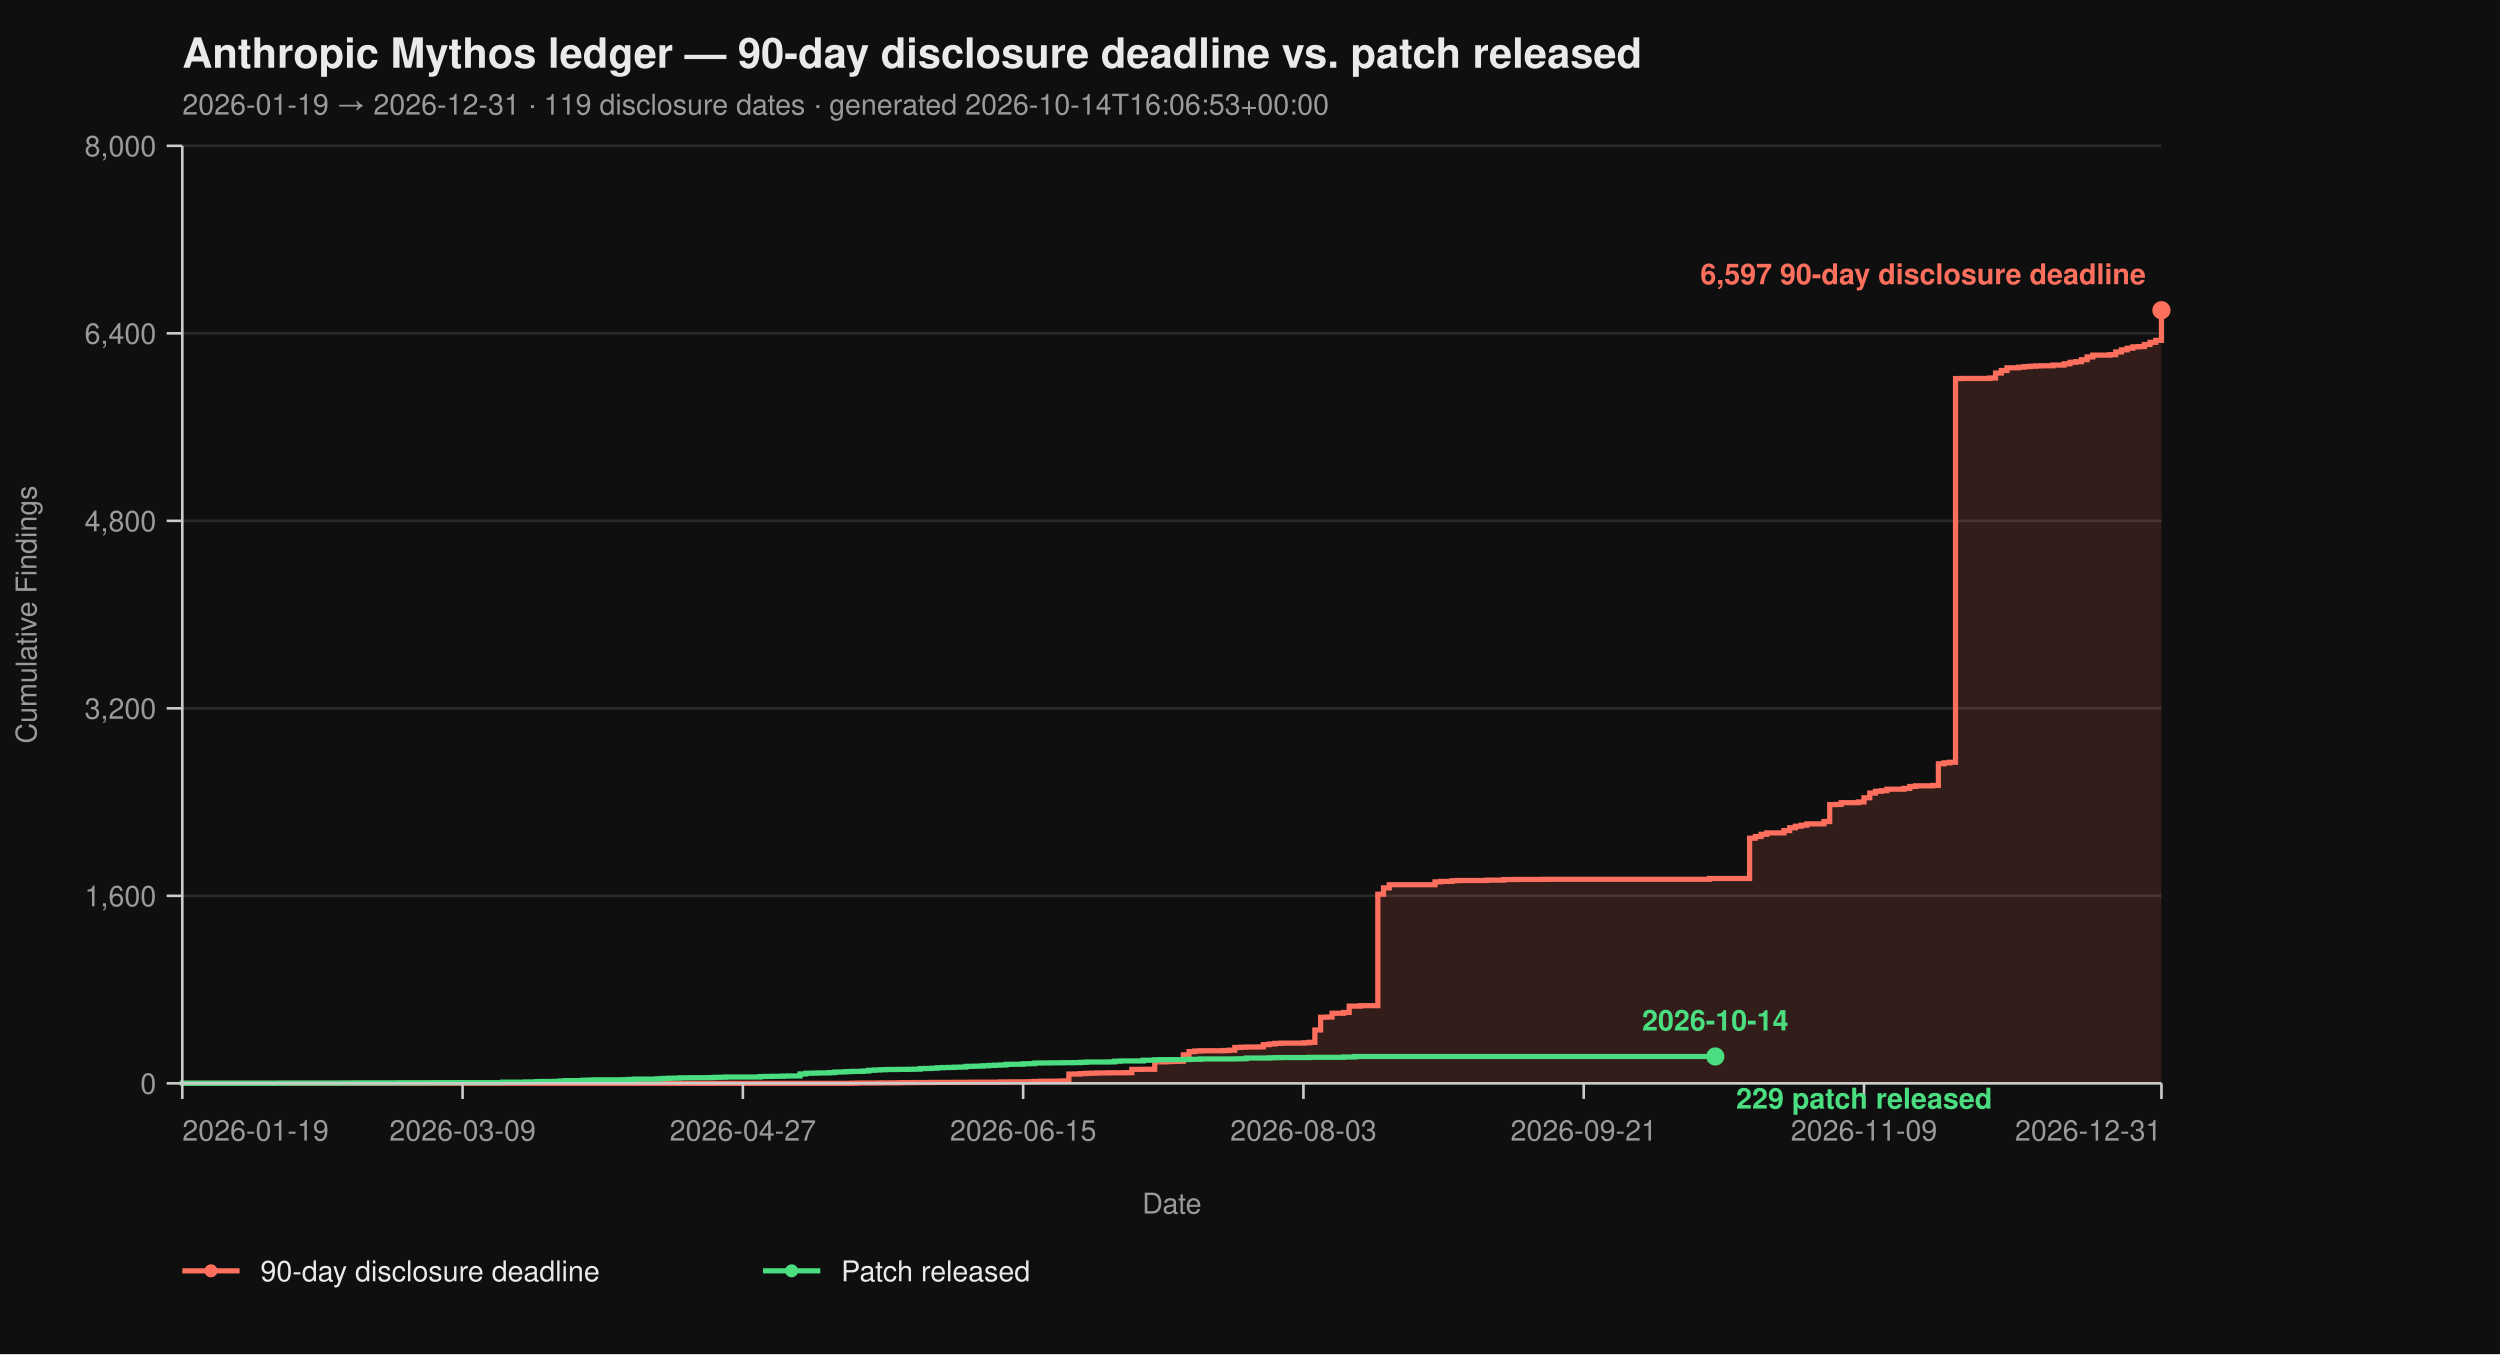
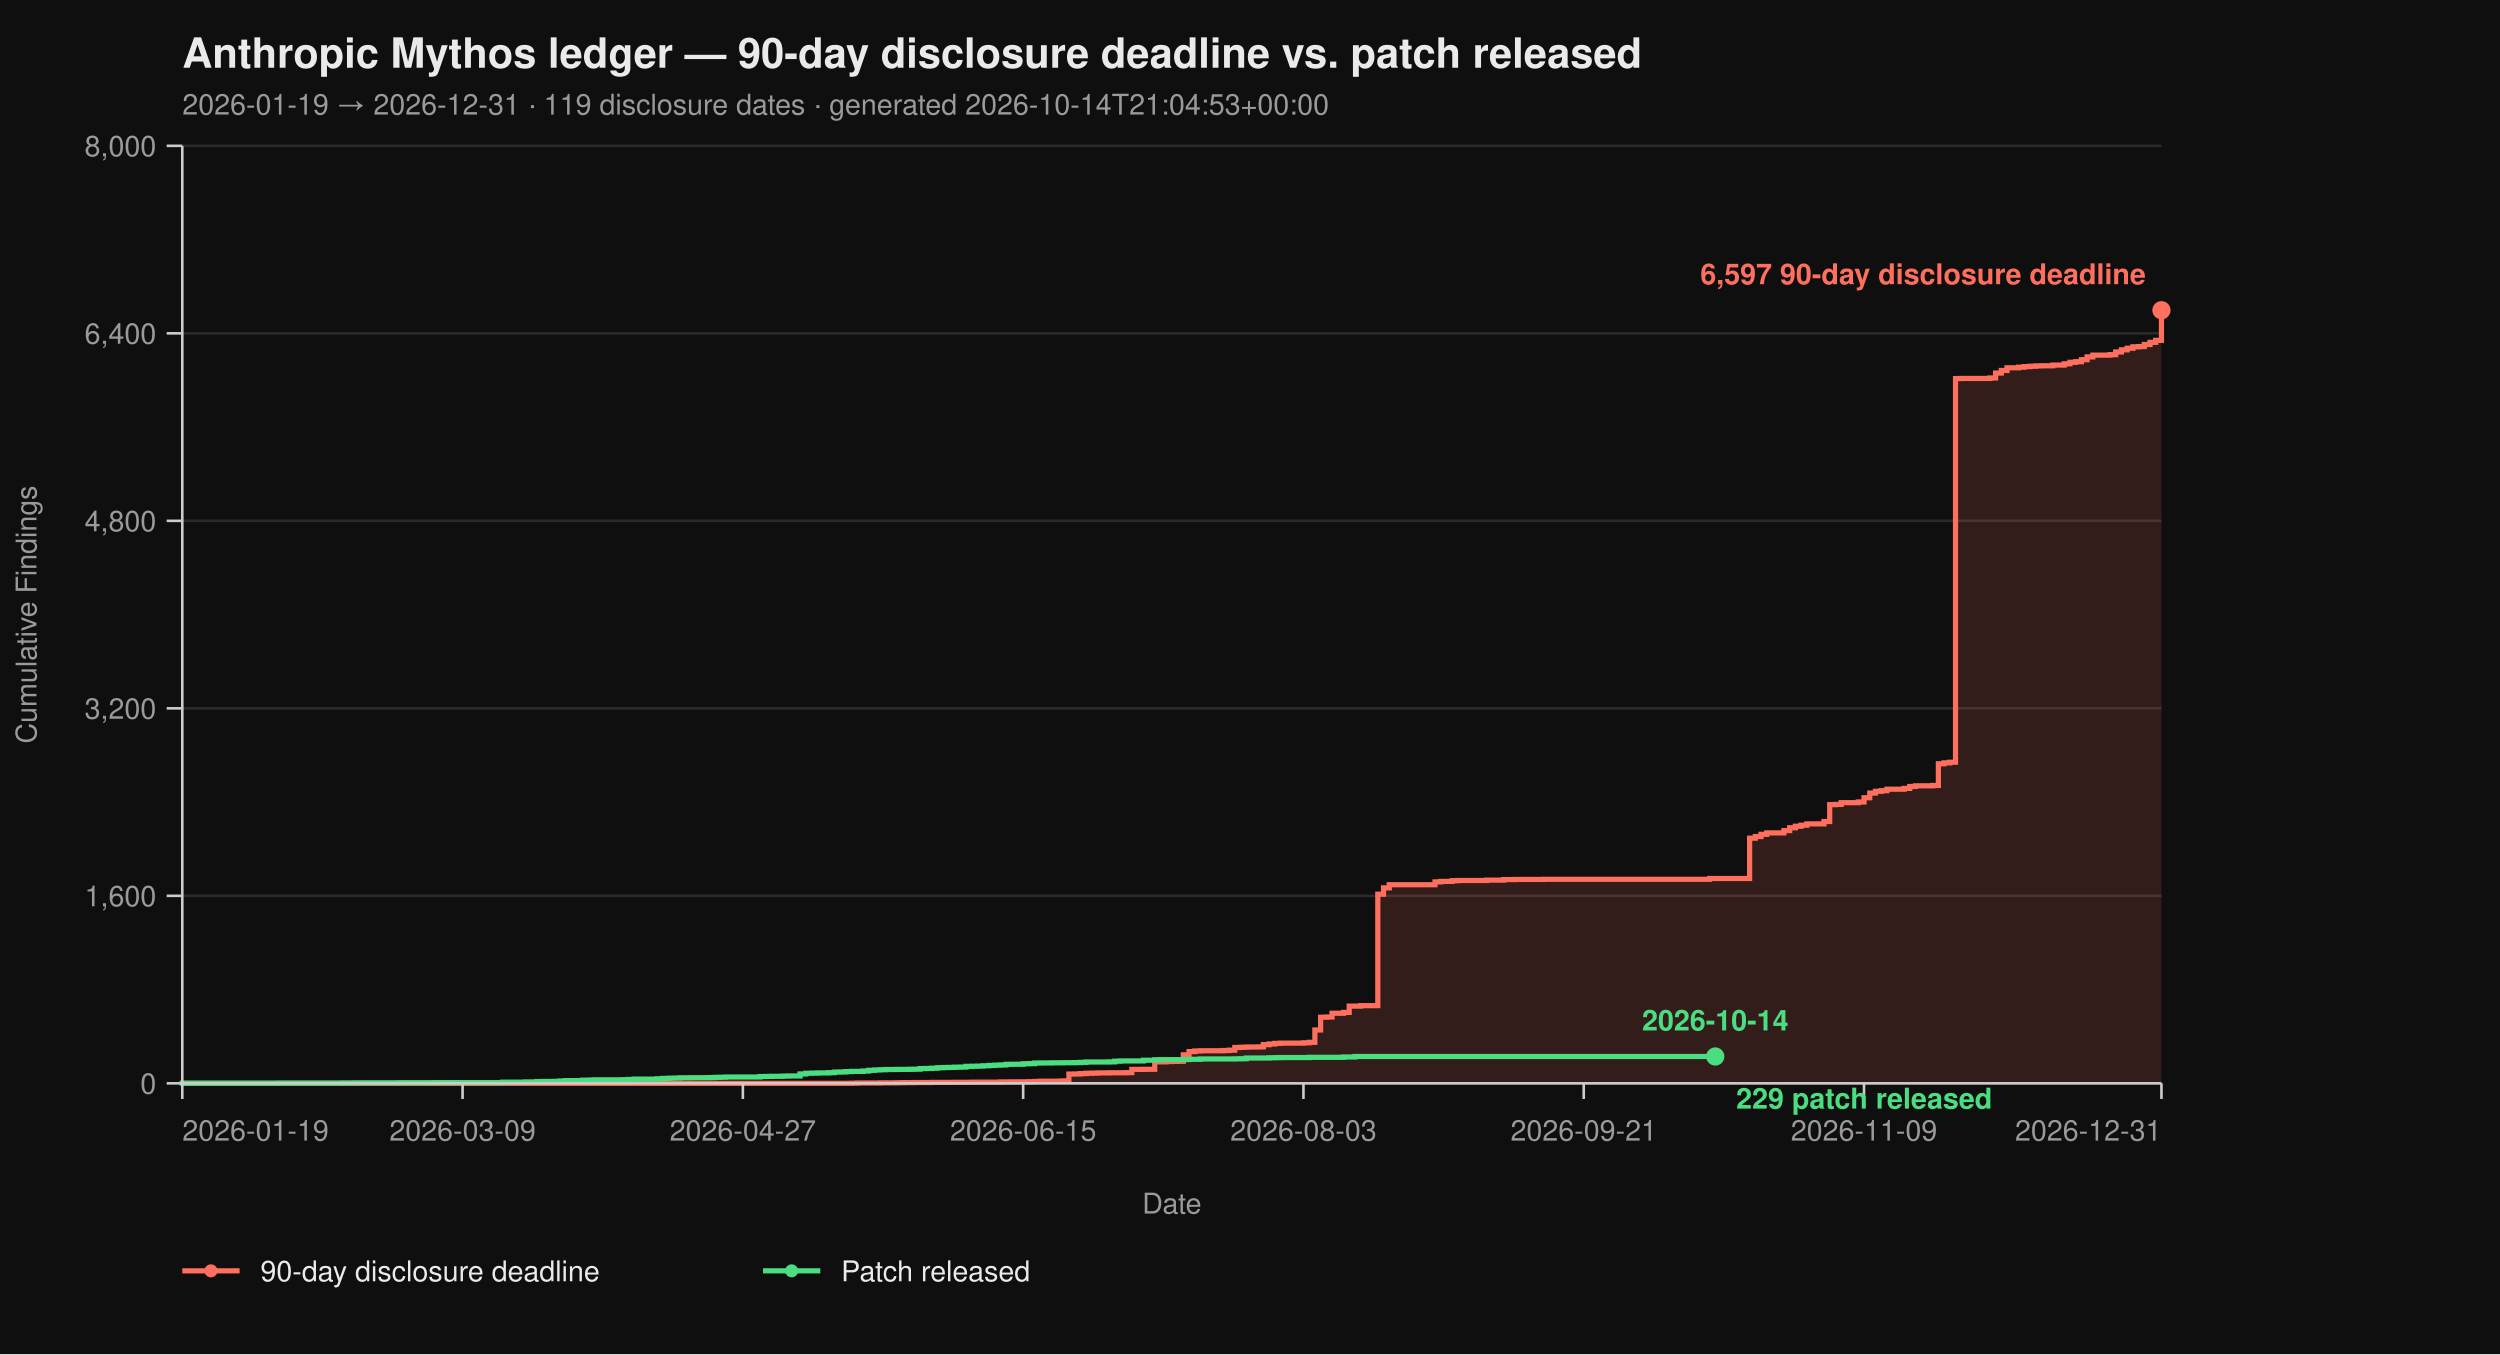
<svg xmlns="http://www.w3.org/2000/svg" viewBox="0 0 960 520" width="960" height="520" font-family="-apple-system, BlinkMacSystemFont, 'Segoe UI', Helvetica, Arial, sans-serif">
  <rect width="100%" height="100%" fill="#0f0f0f" />
  <text x="70" y="26" fill="#eaeaea" font-size="16" font-weight="700">Anthropic Mythos ledger — 90-day disclosure deadline vs. patch released</text>
-   <text x="70" y="44" fill="#9a9a9a" font-size="11">2026-01-19 → 2026-12-31  ·  119 disclosure dates  ·  generated 2026-10-14T16:06:53+00:00</text>
+   <text x="70" y="44" fill="#9a9a9a" font-size="11">2026-01-19 → 2026-12-31  ·  119 disclosure dates  ·  generated 2026-10-14T21:04:53+00:00</text>
  <line x1="70" y1="416.00" x2="830" y2="416.00" stroke="#2a2a2a" stroke-width="1" />
  <line x1="70" y1="344.00" x2="830" y2="344.00" stroke="#2a2a2a" stroke-width="1" />
  <line x1="70" y1="272.00" x2="830" y2="272.00" stroke="#2a2a2a" stroke-width="1" />
  <line x1="70" y1="200.00" x2="830" y2="200.00" stroke="#2a2a2a" stroke-width="1" />
  <line x1="70" y1="128.00" x2="830" y2="128.00" stroke="#2a2a2a" stroke-width="1" />
  <line x1="70" y1="56.00" x2="830" y2="56.00" stroke="#2a2a2a" stroke-width="1" />
  <path d="M 70.00 416.00 L 326.99 416.00 L 326.99 415.95 L 329.19 415.95 L 329.19 415.87 L 337.98 415.87 L 337.98 415.82 L 344.57 415.82 L 344.57 415.77 L 346.76 415.77 L 346.76 415.73 L 351.16 415.73 L 351.16 415.69 L 357.75 415.69 L 357.75 415.64 L 366.53 415.64 L 366.53 415.60 L 373.12 415.60 L 373.12 415.55 L 384.10 415.55 L 384.10 415.46 L 388.50 415.46 L 388.50 415.42 L 395.09 415.42 L 395.09 415.37 L 397.28 415.37 L 397.28 415.28 L 399.48 415.28 L 399.48 415.19 L 406.07 415.19 L 406.07 415.14 L 408.27 415.14 L 408.27 415.06 L 410.46 415.06 L 410.46 412.44 L 412.66 412.44 L 412.66 412.40 L 414.86 412.40 L 414.86 412.26 L 417.05 412.26 L 417.05 412.13 L 419.25 412.13 L 419.25 412.08 L 421.45 412.08 L 421.45 412.00 L 425.84 412.00 L 425.84 411.95 L 432.43 411.95 L 432.43 411.90 L 434.62 411.90 L 434.62 410.64 L 439.02 410.64 L 439.02 410.60 L 443.41 410.60 L 443.41 407.76 L 447.80 407.76 L 447.80 407.63 L 450.00 407.63 L 450.00 407.58 L 452.20 407.58 L 452.20 407.54 L 454.39 407.54 L 454.39 405.06 L 456.59 405.06 L 456.59 403.81 L 458.79 403.81 L 458.79 403.58 L 460.98 403.58 L 460.98 403.49 L 469.77 403.49 L 469.77 403.40 L 471.97 403.40 L 471.97 403.26 L 474.16 403.26 L 474.16 402.23 L 476.36 402.23 L 476.36 402.14 L 478.55 402.14 L 478.55 402.05 L 482.95 402.05 L 482.95 402.00 L 485.14 402.00 L 485.14 401.15 L 487.34 401.15 L 487.34 400.88 L 489.54 400.88 L 489.54 400.65 L 491.73 400.65 L 491.73 400.56 L 500.52 400.56 L 500.52 400.43 L 502.72 400.43 L 502.72 400.25 L 504.91 400.25 L 504.91 395.52 L 507.11 395.52 L 507.11 390.62 L 509.31 390.62 L 509.31 390.53 L 511.50 390.53 L 511.50 389.09 L 515.90 389.09 L 515.90 388.77 L 518.09 388.77 L 518.09 386.35 L 522.49 386.35 L 522.49 386.17 L 529.08 386.17 L 529.08 343.37 L 531.27 343.37 L 531.27 340.94 L 533.47 340.94 L 533.47 339.73 L 551.04 339.73 L 551.04 338.64 L 553.24 338.64 L 553.24 338.46 L 557.63 338.46 L 557.63 338.19 L 559.83 338.19 L 559.83 338.11 L 570.81 338.11 L 570.81 337.97 L 577.40 337.97 L 577.40 337.75 L 581.79 337.75 L 581.79 337.70 L 592.77 337.70 L 592.77 337.65 L 656.47 337.65 L 656.47 337.34 L 671.85 337.34 L 671.85 321.86 L 674.05 321.86 L 674.05 321.23 L 676.24 321.23 L 676.24 320.38 L 678.44 320.38 L 678.44 319.83 L 685.03 319.83 L 685.03 318.94 L 687.23 318.94 L 687.23 317.86 L 689.42 317.86 L 689.42 317.27 L 691.62 317.27 L 691.62 316.87 L 693.82 316.87 L 693.82 316.37 L 700.40 316.37 L 700.40 315.47 L 702.60 315.47 L 702.60 308.99 L 704.80 308.99 L 704.80 308.90 L 706.99 308.90 L 706.99 308.23 L 713.58 308.23 L 713.58 307.96 L 715.78 307.96 L 715.78 306.34 L 717.98 306.34 L 717.98 304.54 L 720.17 304.54 L 720.17 303.86 L 722.37 303.86 L 722.37 303.63 L 724.57 303.63 L 724.57 303.05 L 731.16 303.05 L 731.16 302.74 L 733.35 302.74 L 733.35 302.01 L 735.55 302.01 L 735.55 301.75 L 742.14 301.75 L 742.14 301.61 L 744.34 301.61 L 744.34 293.29 L 746.53 293.29 L 746.53 292.93 L 748.73 292.93 L 748.73 292.70 L 750.92 292.70 L 750.92 145.37 L 753.12 145.37 L 753.12 145.32 L 764.10 145.32 L 764.10 145.14 L 766.30 145.14 L 766.30 143.25 L 768.50 143.25 L 768.50 142.26 L 770.69 142.26 L 770.69 141.23 L 775.09 141.23 L 775.09 141.00 L 777.28 141.00 L 777.28 140.78 L 779.48 140.78 L 779.48 140.64 L 781.68 140.64 L 781.68 140.51 L 783.87 140.51 L 783.87 140.46 L 788.27 140.46 L 788.27 140.19 L 792.66 140.19 L 792.66 139.70 L 794.86 139.70 L 794.86 139.12 L 797.05 139.12 L 797.05 138.89 L 799.25 138.89 L 799.25 138.12 L 801.45 138.12 L 801.45 137.05 L 803.64 137.05 L 803.64 136.37 L 810.23 136.37 L 810.23 136.19 L 812.43 136.19 L 812.43 135.16 L 814.62 135.16 L 814.62 134.34 L 816.82 134.34 L 816.82 133.72 L 819.02 133.72 L 819.02 133.18 L 821.21 133.18 L 821.21 133.08 L 823.41 133.08 L 823.41 132.28 L 825.61 132.28 L 825.61 131.46 L 827.80 131.46 L 827.80 130.70 L 830.00 130.70 L 830.00 119.13 L 830.00 119.13 L 830.00 416.00 Z" fill="#ff6f5e26" stroke="none" />
  <path d="M 70.00 416.00 L 326.99 416.00 L 326.99 415.95 L 329.19 415.95 L 329.19 415.87 L 337.98 415.87 L 337.98 415.82 L 344.57 415.82 L 344.57 415.77 L 346.76 415.77 L 346.76 415.73 L 351.16 415.73 L 351.16 415.69 L 357.75 415.69 L 357.75 415.64 L 366.53 415.64 L 366.53 415.60 L 373.12 415.60 L 373.12 415.55 L 384.10 415.55 L 384.10 415.46 L 388.50 415.46 L 388.50 415.42 L 395.09 415.42 L 395.09 415.37 L 397.28 415.37 L 397.28 415.28 L 399.48 415.28 L 399.48 415.19 L 406.07 415.19 L 406.07 415.14 L 408.27 415.14 L 408.27 415.06 L 410.46 415.06 L 410.46 412.44 L 412.66 412.44 L 412.66 412.40 L 414.86 412.40 L 414.86 412.26 L 417.05 412.26 L 417.05 412.13 L 419.25 412.13 L 419.25 412.08 L 421.45 412.08 L 421.45 412.00 L 425.84 412.00 L 425.84 411.95 L 432.43 411.95 L 432.43 411.90 L 434.62 411.90 L 434.62 410.64 L 439.02 410.64 L 439.02 410.60 L 443.41 410.60 L 443.41 407.76 L 447.80 407.76 L 447.80 407.63 L 450.00 407.63 L 450.00 407.58 L 452.20 407.58 L 452.20 407.54 L 454.39 407.54 L 454.39 405.06 L 456.59 405.06 L 456.59 403.81 L 458.79 403.81 L 458.79 403.58 L 460.98 403.58 L 460.98 403.49 L 469.77 403.49 L 469.77 403.40 L 471.97 403.40 L 471.97 403.26 L 474.16 403.26 L 474.16 402.23 L 476.36 402.23 L 476.36 402.14 L 478.55 402.14 L 478.55 402.05 L 482.95 402.05 L 482.95 402.00 L 485.14 402.00 L 485.14 401.15 L 487.34 401.15 L 487.34 400.88 L 489.54 400.88 L 489.54 400.65 L 491.73 400.65 L 491.73 400.56 L 500.52 400.56 L 500.52 400.43 L 502.72 400.43 L 502.72 400.25 L 504.91 400.25 L 504.91 395.52 L 507.11 395.52 L 507.11 390.62 L 509.31 390.62 L 509.31 390.53 L 511.50 390.53 L 511.50 389.09 L 515.90 389.09 L 515.90 388.77 L 518.09 388.77 L 518.09 386.35 L 522.49 386.35 L 522.49 386.17 L 529.08 386.17 L 529.08 343.37 L 531.27 343.37 L 531.27 340.94 L 533.47 340.94 L 533.47 339.73 L 551.04 339.73 L 551.04 338.64 L 553.24 338.64 L 553.24 338.46 L 557.63 338.46 L 557.63 338.19 L 559.83 338.19 L 559.83 338.11 L 570.81 338.11 L 570.81 337.97 L 577.40 337.97 L 577.40 337.75 L 581.79 337.75 L 581.79 337.70 L 592.77 337.70 L 592.77 337.65 L 656.47 337.65 L 656.47 337.34 L 671.85 337.34 L 671.85 321.86 L 674.05 321.86 L 674.05 321.23 L 676.24 321.23 L 676.24 320.38 L 678.44 320.38 L 678.44 319.83 L 685.03 319.83 L 685.03 318.94 L 687.23 318.94 L 687.23 317.86 L 689.42 317.86 L 689.42 317.27 L 691.62 317.27 L 691.62 316.87 L 693.82 316.87 L 693.82 316.37 L 700.40 316.37 L 700.40 315.47 L 702.60 315.47 L 702.60 308.99 L 704.80 308.99 L 704.80 308.90 L 706.99 308.90 L 706.99 308.23 L 713.58 308.23 L 713.58 307.96 L 715.78 307.96 L 715.78 306.34 L 717.98 306.34 L 717.98 304.54 L 720.17 304.54 L 720.17 303.86 L 722.37 303.86 L 722.37 303.63 L 724.57 303.63 L 724.57 303.05 L 731.16 303.05 L 731.16 302.74 L 733.35 302.74 L 733.35 302.01 L 735.55 302.01 L 735.55 301.75 L 742.14 301.75 L 742.14 301.61 L 744.34 301.61 L 744.34 293.29 L 746.53 293.29 L 746.53 292.93 L 748.73 292.93 L 748.73 292.70 L 750.92 292.70 L 750.92 145.37 L 753.12 145.37 L 753.12 145.32 L 764.10 145.32 L 764.10 145.14 L 766.30 145.14 L 766.30 143.25 L 768.50 143.25 L 768.50 142.26 L 770.69 142.26 L 770.69 141.23 L 775.09 141.23 L 775.09 141.00 L 777.28 141.00 L 777.28 140.78 L 779.48 140.78 L 779.48 140.64 L 781.68 140.64 L 781.68 140.51 L 783.87 140.51 L 783.87 140.46 L 788.27 140.46 L 788.27 140.19 L 792.66 140.19 L 792.66 139.70 L 794.86 139.70 L 794.86 139.12 L 797.05 139.12 L 797.05 138.89 L 799.25 138.89 L 799.25 138.12 L 801.45 138.12 L 801.45 137.05 L 803.64 137.05 L 803.64 136.37 L 810.23 136.37 L 810.23 136.19 L 812.43 136.19 L 812.43 135.16 L 814.62 135.16 L 814.62 134.34 L 816.82 134.34 L 816.82 133.72 L 819.02 133.72 L 819.02 133.18 L 821.21 133.18 L 821.21 133.08 L 823.41 133.08 L 823.41 132.28 L 825.61 132.28 L 825.61 131.46 L 827.80 131.46 L 827.80 130.70 L 830.00 130.70 L 830.00 119.13 L 830.00 119.13" fill="none" stroke="#ff6f5e" stroke-width="2" stroke-linejoin="miter" stroke-linecap="butt" />
  <path d="M 70.00 416.00 L 70.00 416.00 L 70.00 415.95 L 107.34 415.95 L 107.34 415.91 L 131.50 415.91 L 131.50 415.87 L 135.90 415.87 L 135.90 415.82 L 153.47 415.82 L 153.47 415.77 L 166.65 415.77 L 166.65 415.73 L 193.01 415.73 L 193.01 415.55 L 201.79 415.55 L 201.79 415.46 L 206.18 415.46 L 206.18 415.32 L 208.38 415.32 L 208.38 415.28 L 212.77 415.28 L 212.77 415.24 L 214.97 415.24 L 214.97 415.10 L 217.17 415.10 L 217.17 414.96 L 223.76 414.96 L 223.76 414.79 L 225.95 414.79 L 225.95 414.74 L 228.15 414.74 L 228.15 414.65 L 239.13 414.65 L 239.13 414.61 L 241.33 414.61 L 241.33 414.51 L 243.53 414.51 L 243.53 414.38 L 252.31 414.38 L 252.31 414.25 L 254.51 414.25 L 254.51 414.11 L 256.71 414.11 L 256.71 414.02 L 258.90 414.02 L 258.90 413.98 L 261.10 413.98 L 261.10 413.88 L 265.49 413.88 L 265.49 413.84 L 272.08 413.84 L 272.08 413.80 L 274.28 413.80 L 274.28 413.70 L 276.47 413.70 L 276.47 413.66 L 278.67 413.66 L 278.67 413.57 L 291.85 413.57 L 291.85 413.39 L 294.05 413.39 L 294.05 413.35 L 296.24 413.35 L 296.24 413.30 L 300.64 413.30 L 300.64 413.21 L 302.83 413.21 L 302.83 413.17 L 307.23 413.17 L 307.23 412.40 L 309.42 412.40 L 309.42 412.13 L 311.62 412.13 L 311.62 412.08 L 313.82 412.08 L 313.82 412.00 L 318.21 412.00 L 318.21 411.90 L 320.40 411.90 L 320.40 411.68 L 322.60 411.68 L 322.60 411.63 L 324.80 411.63 L 324.80 411.50 L 326.99 411.50 L 326.99 411.41 L 331.39 411.41 L 331.39 411.27 L 333.58 411.27 L 333.58 411.00 L 335.78 411.00 L 335.78 410.87 L 337.98 410.87 L 337.98 410.78 L 340.17 410.78 L 340.17 410.69 L 344.57 410.69 L 344.57 410.64 L 348.96 410.64 L 348.96 410.60 L 351.16 410.60 L 351.16 410.56 L 353.35 410.56 L 353.35 410.33 L 355.55 410.33 L 355.55 410.29 L 357.75 410.29 L 357.75 410.19 L 359.94 410.19 L 359.94 410.01 L 362.14 410.01 L 362.14 409.93 L 364.34 409.93 L 364.34 409.88 L 366.53 409.88 L 366.53 409.79 L 368.73 409.79 L 368.73 409.75 L 370.92 409.75 L 370.92 409.48 L 373.12 409.48 L 373.12 409.43 L 375.32 409.43 L 375.32 409.38 L 377.51 409.38 L 377.51 409.25 L 379.71 409.25 L 379.71 409.12 L 381.91 409.12 L 381.91 409.02 L 384.10 409.02 L 384.10 408.94 L 386.30 408.94 L 386.30 408.71 L 388.50 408.71 L 388.50 408.67 L 392.89 408.67 L 392.89 408.49 L 395.09 408.49 L 395.09 408.44 L 397.28 408.44 L 397.28 408.21 L 399.48 408.21 L 399.48 408.17 L 403.87 408.17 L 403.87 408.12 L 408.27 408.12 L 408.27 408.08 L 412.66 408.08 L 412.66 408.04 L 414.86 408.04 L 414.86 407.94 L 417.05 407.94 L 417.05 407.81 L 425.84 407.81 L 425.84 407.76 L 428.03 407.76 L 428.03 407.50 L 430.23 407.50 L 430.23 407.40 L 439.02 407.40 L 439.02 407.13 L 443.41 407.13 L 443.41 406.95 L 445.61 406.95 L 445.61 406.91 L 454.39 406.91 L 454.39 406.87 L 456.59 406.87 L 456.59 406.77 L 460.98 406.77 L 460.98 406.64 L 474.16 406.64 L 474.16 406.60 L 476.36 406.60 L 476.36 406.55 L 478.55 406.55 L 478.55 406.28 L 487.34 406.28 L 487.34 406.19 L 489.54 406.19 L 489.54 406.14 L 491.73 406.14 L 491.73 406.10 L 502.72 406.10 L 502.72 406.01 L 515.90 406.01 L 515.90 405.88 L 520.29 405.88 L 520.29 405.69 L 658.67 405.69" fill="none" stroke="#4ade80" stroke-width="2" stroke-linejoin="miter" stroke-linecap="butt" />
  <line x1="70" y1="56" x2="70" y2="416" stroke="#cccccc" stroke-width="1" />
  <line x1="70" y1="416" x2="830" y2="416" stroke="#cccccc" stroke-width="1" />
  <line x1="64" y1="416.00" x2="70" y2="416.00" stroke="#cccccc" stroke-width="1" />
  <line x1="64" y1="344.00" x2="70" y2="344.00" stroke="#cccccc" stroke-width="1" />
  <line x1="64" y1="272.00" x2="70" y2="272.00" stroke="#cccccc" stroke-width="1" />
  <line x1="64" y1="200.00" x2="70" y2="200.00" stroke="#cccccc" stroke-width="1" />
  <line x1="64" y1="128.00" x2="70" y2="128.00" stroke="#cccccc" stroke-width="1" />
  <line x1="64" y1="56.00" x2="70" y2="56.00" stroke="#cccccc" stroke-width="1" />
  <text x="60" y="420.00" text-anchor="end" fill="#9a9a9a" font-size="11">0</text>
  <text x="60" y="348.00" text-anchor="end" fill="#9a9a9a" font-size="11">1,600</text>
  <text x="60" y="276.00" text-anchor="end" fill="#9a9a9a" font-size="11">3,200</text>
  <text x="60" y="204.00" text-anchor="end" fill="#9a9a9a" font-size="11">4,800</text>
  <text x="60" y="132.00" text-anchor="end" fill="#9a9a9a" font-size="11">6,400</text>
  <text x="60" y="60.00" text-anchor="end" fill="#9a9a9a" font-size="11">8,000</text>
  <text x="14" y="236.00" fill="#9a9a9a" font-size="11" transform="rotate(-90 14 236.00)" text-anchor="middle">Cumulative Findings</text>
  <line x1="70.00" y1="416" x2="70.00" y2="422" stroke="#cccccc" stroke-width="1" />
  <line x1="177.63" y1="416" x2="177.63" y2="422" stroke="#cccccc" stroke-width="1" />
  <line x1="285.26" y1="416" x2="285.26" y2="422" stroke="#cccccc" stroke-width="1" />
  <line x1="392.89" y1="416" x2="392.89" y2="422" stroke="#cccccc" stroke-width="1" />
  <line x1="500.52" y1="416" x2="500.52" y2="422" stroke="#cccccc" stroke-width="1" />
  <line x1="608.15" y1="416" x2="608.15" y2="422" stroke="#cccccc" stroke-width="1" />
  <line x1="715.78" y1="416" x2="715.78" y2="422" stroke="#cccccc" stroke-width="1" />
  <line x1="830.00" y1="416" x2="830.00" y2="422" stroke="#cccccc" stroke-width="1" />
  <text x="70.00" y="438" text-anchor="start" fill="#9a9a9a" font-size="11">2026-01-19</text>
  <text x="177.63" y="438" text-anchor="middle" fill="#9a9a9a" font-size="11">2026-03-09</text>
  <text x="285.26" y="438" text-anchor="middle" fill="#9a9a9a" font-size="11">2026-04-27</text>
  <text x="392.89" y="438" text-anchor="middle" fill="#9a9a9a" font-size="11">2026-06-15</text>
  <text x="500.52" y="438" text-anchor="middle" fill="#9a9a9a" font-size="11">2026-08-03</text>
  <text x="608.15" y="438" text-anchor="middle" fill="#9a9a9a" font-size="11">2026-09-21</text>
  <text x="715.78" y="438" text-anchor="middle" fill="#9a9a9a" font-size="11">2026-11-09</text>
  <text x="830.00" y="438" text-anchor="end" fill="#9a9a9a" font-size="11">2026-12-31</text>
  <text x="450.00" y="466" fill="#9a9a9a" font-size="11" text-anchor="middle">Date</text>
  <circle cx="830.00" cy="119.13" r="3.5" fill="#ff6f5e" />
  <text x="824.00" y="109.13" text-anchor="end" fill="#ff6f5e" font-size="11" font-weight="600">6,597 90-day disclosure deadline</text>
  <circle cx="658.67" cy="405.69" r="3.5" fill="#4ade80" />
  <text x="666.67" y="425.69" text-anchor="start" fill="#4ade80" font-size="11" font-weight="600">229 patch released</text>
  <text x="658.67" y="395.69" text-anchor="middle" fill="#4ade80" font-size="11" font-weight="600">2026-10-14</text>
  <line x1="70" y1="488" x2="92" y2="488" stroke="#ff6f5e" stroke-width="2" />
  <circle cx="81" cy="488" r="2.5" fill="#ff6f5e" />
  <text x="100" y="492" fill="#eaeaea" font-size="11">90-day disclosure deadline</text>
  <line x1="293.0" y1="488" x2="315.0" y2="488" stroke="#4ade80" stroke-width="2" />
  <circle cx="304.0" cy="488" r="2.5" fill="#4ade80" />
  <text x="323.0" y="492" fill="#eaeaea" font-size="11">Patch released</text>
</svg>
